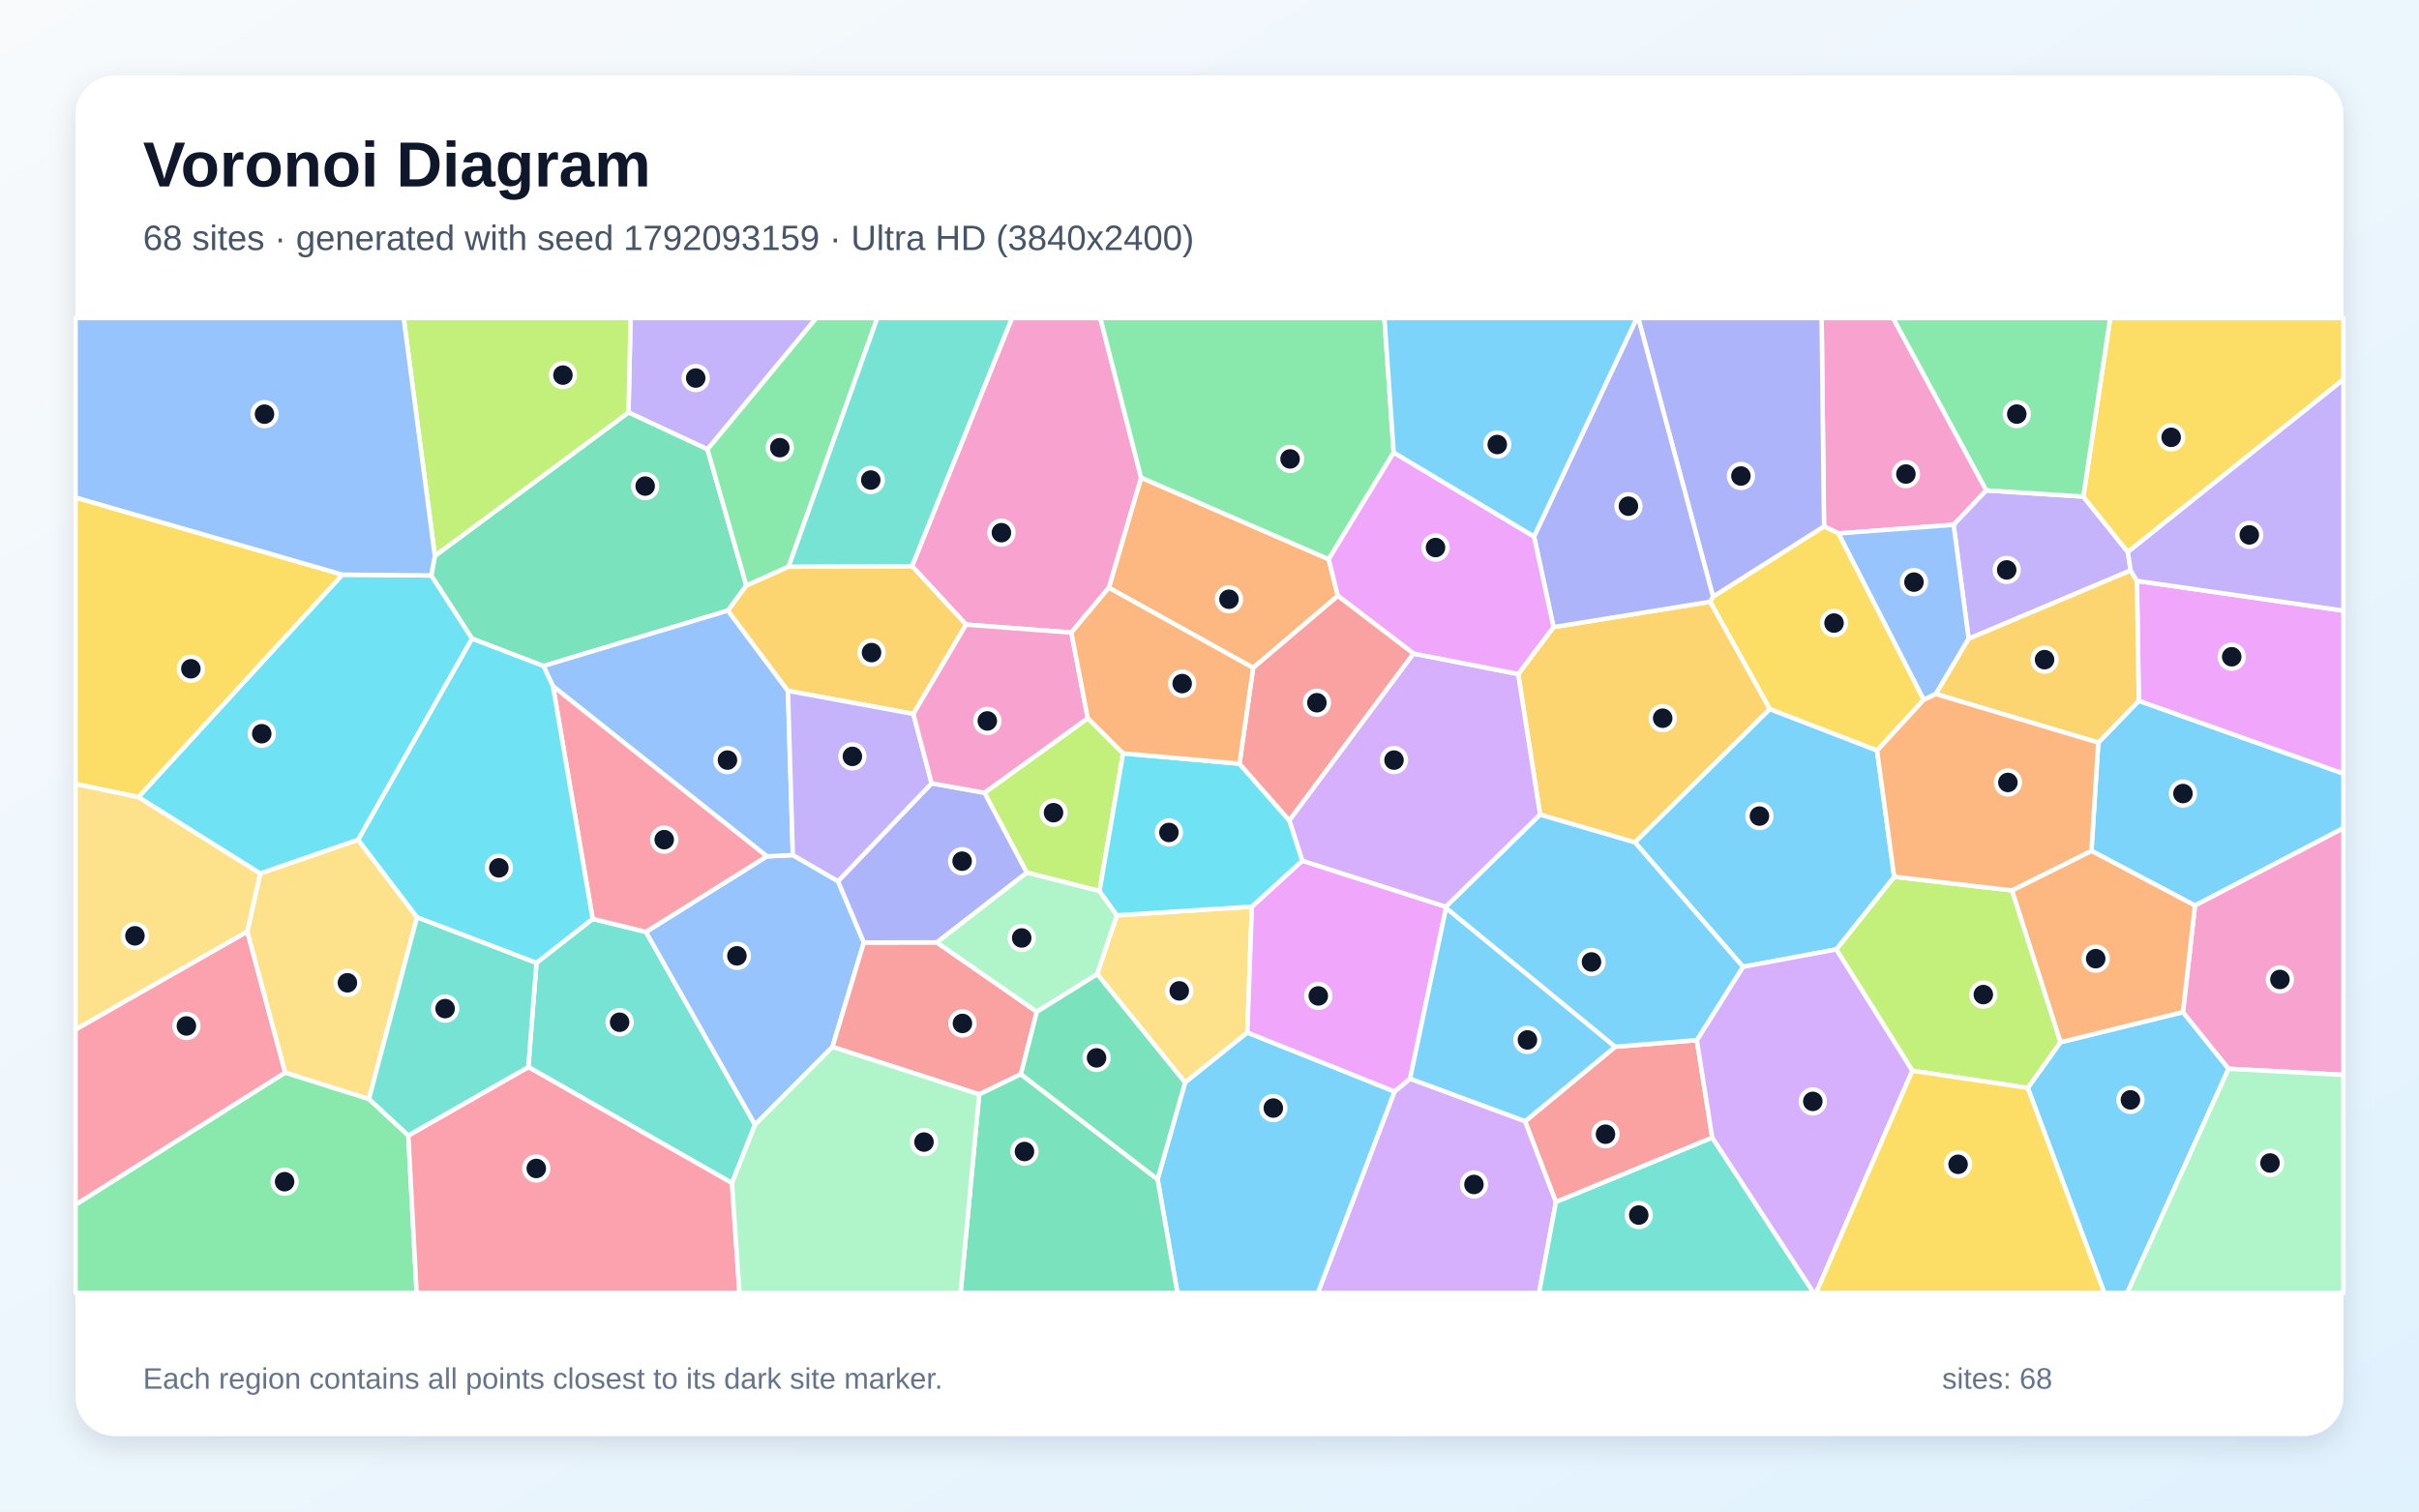
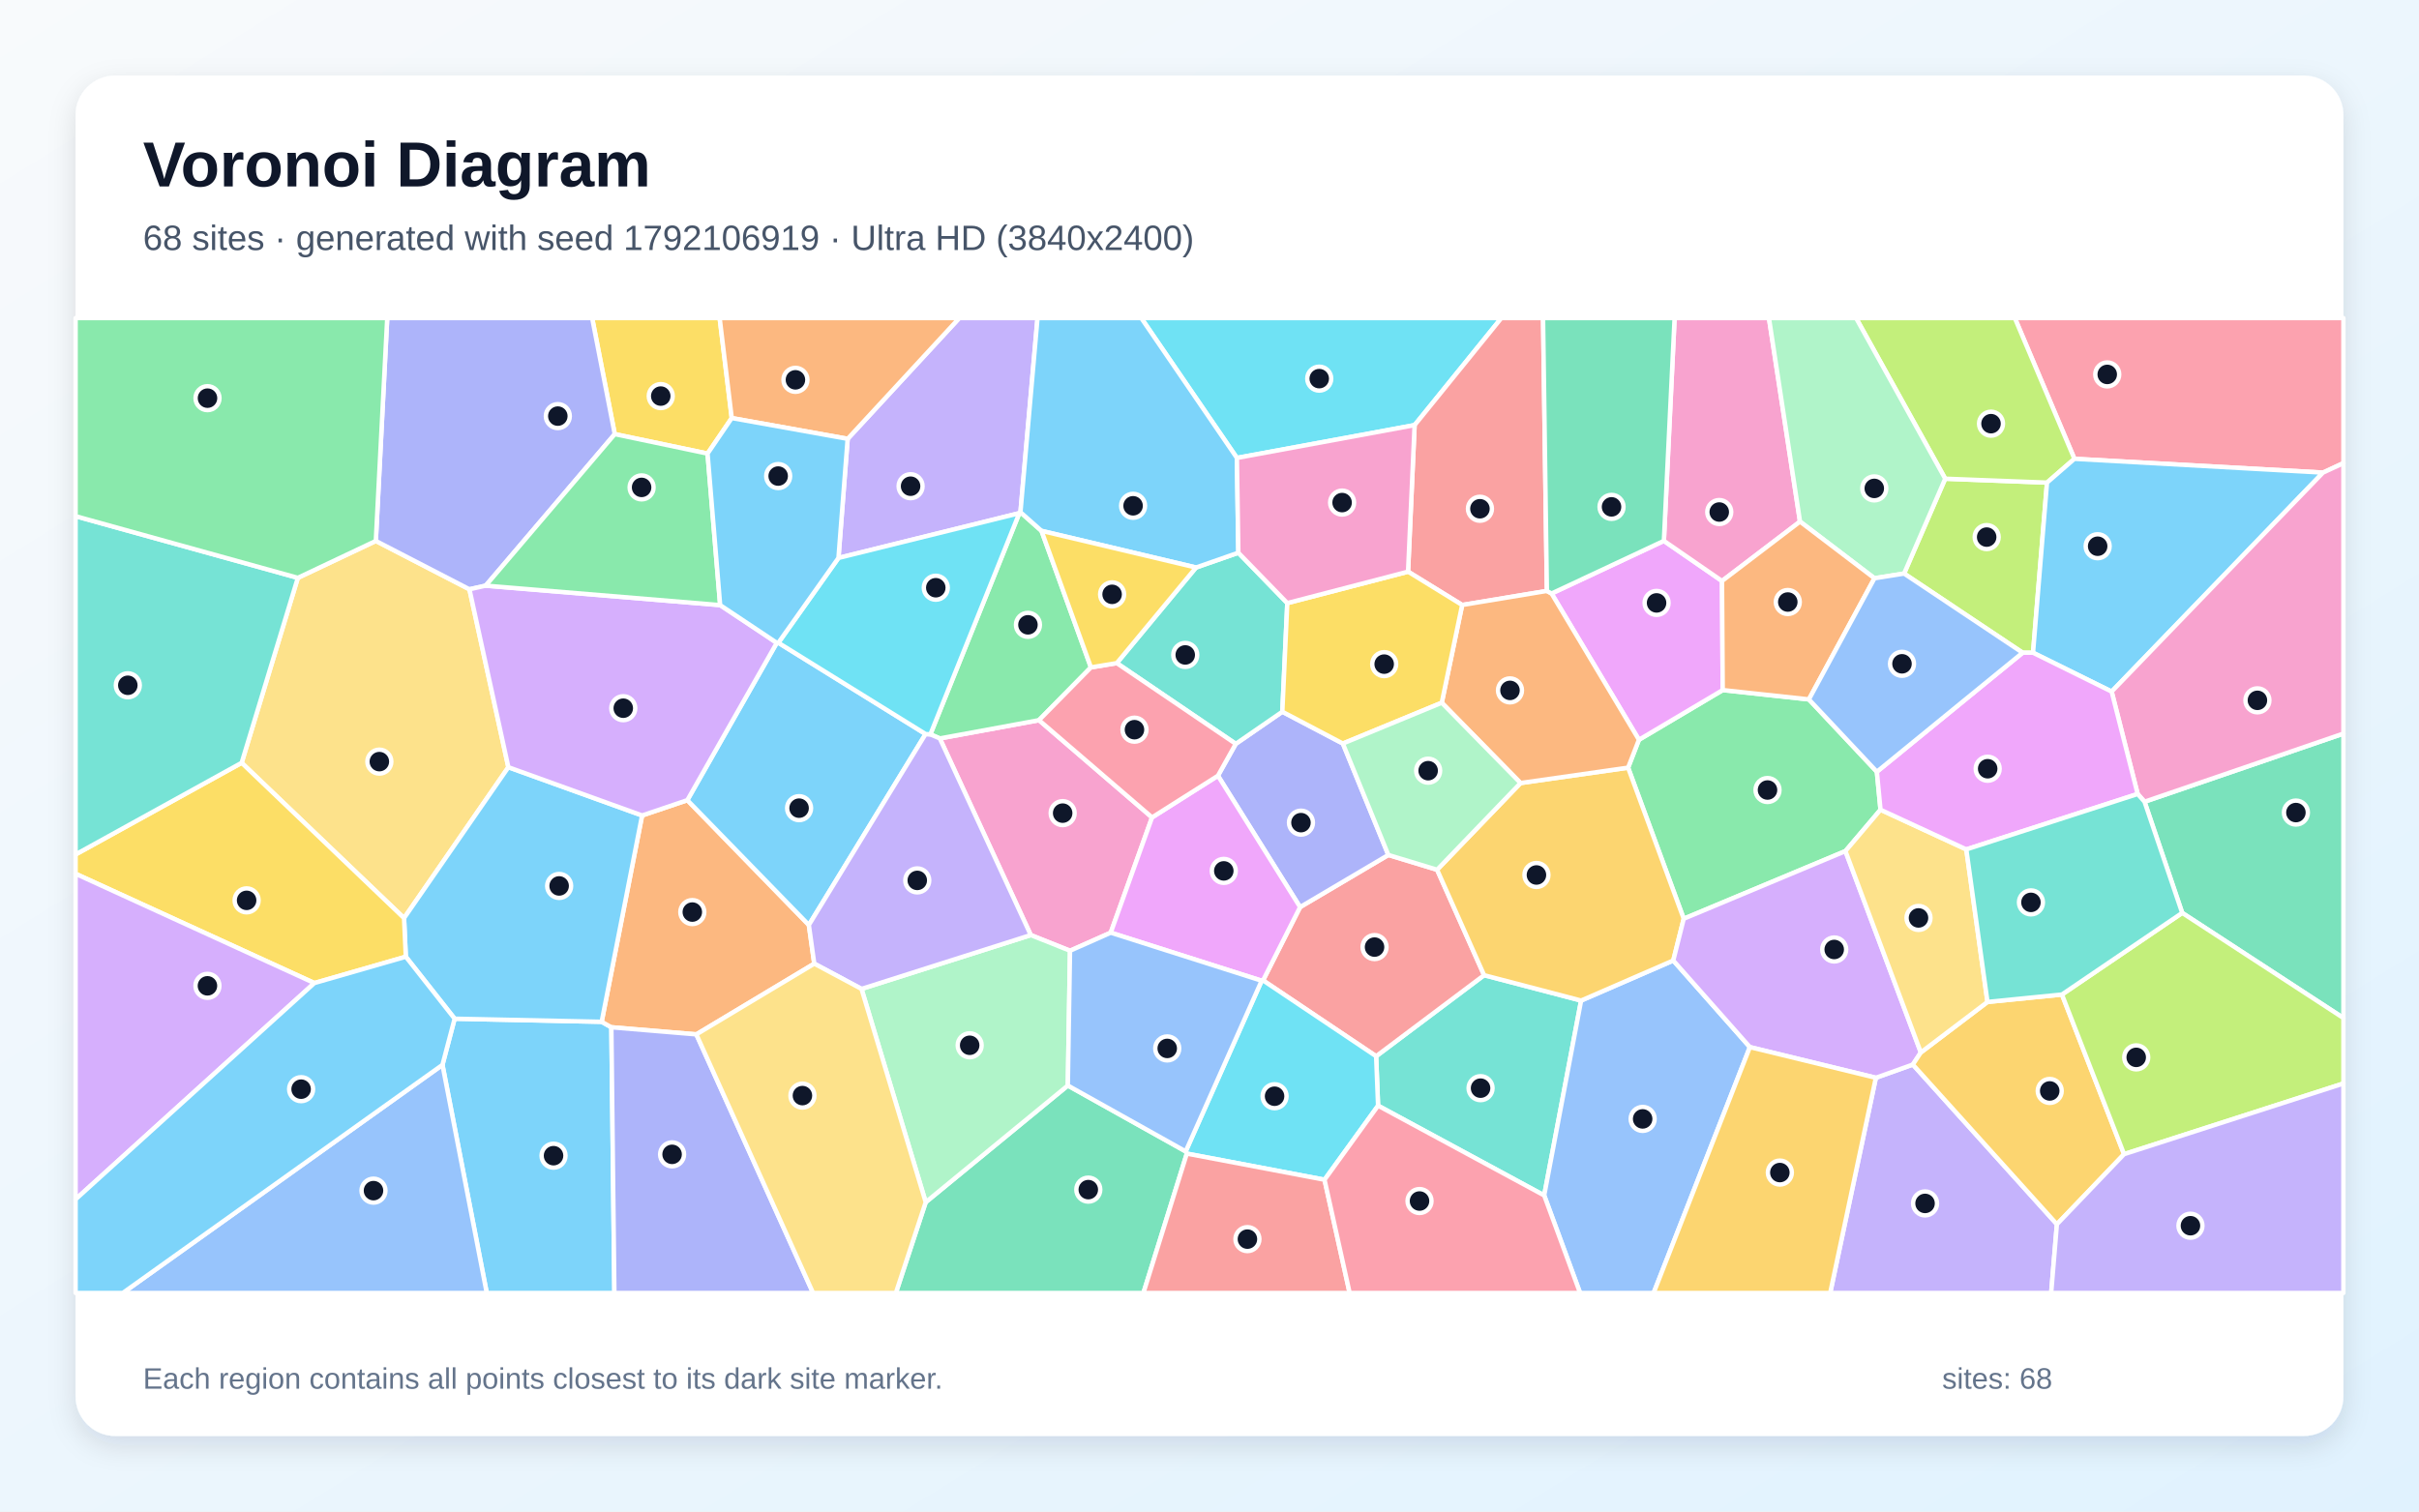
<svg xmlns="http://www.w3.org/2000/svg" width="3840" height="2400" viewBox="0 0 3840 2400" role="img" aria-labelledby="title description">
  <defs>
    <linearGradient id="background" x1="0" y1="0" x2="1" y2="1">
      <stop stop-color="#F8FAFC" />
      <stop offset="1" stop-color="#E0F2FE" />
    </linearGradient>
    <filter id="shadow" x="-5%" y="-5%" width="110%" height="110%">
      <feDropShadow dx="0" dy="15" stdDeviation="22" flood-color="#0F172A" flood-opacity=".12" />
    </filter>
  </defs>
  <rect width="3840" height="2400" fill="url(#background)" />
  <rect x="120" y="120" width="3600" height="2160" rx="63" fill="#FFFFFF" filter="url(#shadow)" />
  <g font-family="Arial, sans-serif">
    <text x="227" y="296" font-size="101" font-weight="700" fill="#0F172A">Voronoi Diagram</text>
-     <text x="227" y="397" font-size="56" fill="#475569">68 sites · generated with seed 1792093159 · Ultra HD (3840x2400)</text>
+     <text x="227" y="397" font-size="56" fill="#475569">68 sites · generated with seed 1792106919 · Ultra HD (3840x2400)</text>
  </g>
  <g stroke="#FFFFFF" stroke-width="7" stroke-linejoin="round">
-     <polygon points="3484.4,1437.8 3320.0,1351.0 3330.9,1179.1 3395.2,1112.7 3720.0,1228.3 3720.0,1315.0" fill="#38BDF8" fill-opacity="0.65" />
-     <polygon points="1123.1,713.5 997.7,654.9 1001.0,505.0 1295.8,505.0" fill="#A78BFA" fill-opacity="0.65" />
-     <polygon points="3153.2,778.6 3101.2,833.3 2918.6,847.0 2895.5,835.8 2891.7,505.0 3005.2,505.0" fill="#F472B6" fill-opacity="0.65" />
-     <polygon points="2109.2,887.9 2123.8,946.1 1989.3,1060.4 1760.2,933.2 1811.4,758.3" fill="#FB923C" fill-opacity="0.65" />
-     <polygon points="3053.9,1111.0 2979.7,1191.8 2809.4,1126.0 2714.7,955.5 2719.3,947.4 2895.5,835.8 2918.6,847.0" fill="#FACC15" fill-opacity="0.65" />
-     <polygon points="120.0,1912.7 452.7,1703.0 585.7,1745.0 648.2,1802.9 661.4,2053.0 120.0,2053.0" fill="#4ADE80" fill-opacity="0.65" />
-     <polygon points="1162.0,1878.5 838.7,1694.3 851.6,1528.8 940.8,1459.0 1025.4,1479.7 1198.6,1785.8" fill="#2DD4BF" fill-opacity="0.65" />
-     <polygon points="1217.3,1359.7 1258.6,1357.7 1330.3,1399.2 1371.3,1496.5 1321.5,1662.3 1198.6,1785.8 1025.4,1479.7" fill="#60A5FA" fill-opacity="0.65" />
-     <polygon points="3395.2,1112.7 3392.2,922.3 3720.0,969.6 3720.0,1228.3" fill="#E879F9" fill-opacity="0.65" />
-     <polygon points="1184.8,929.8 1155.6,969.5 862.6,1057.5 749.3,1014.1 684.5,913.7 690.3,882.7 997.7,654.9 1123.1,713.5" fill="#34D399" fill-opacity="0.65" />
-     <polygon points="1620.6,1705.6 1554.4,1737.7 1321.5,1662.3 1371.3,1496.5 1487.0,1496.3 1646.0,1606.5" fill="#F87171" fill-opacity="0.65" />
-     <polygon points="2719.3,947.4 2600.6,505.0 2891.7,505.0 2895.5,835.8" fill="#818CF8" fill-opacity="0.65" />
-     <polygon points="2595.4,1337.6 2444.8,1293.6 2410.0,1070.2 2466.1,995.7 2714.7,955.5 2809.4,1126.0" fill="#FBBF24" fill-opacity="0.65" />
-     <polygon points="1782.8,1196.2 1745.4,1414.9 1629.9,1385.5 1562.7,1258.8 1726.8,1140.4" fill="#A3E635" fill-opacity="0.65" />
-     <polygon points="2213.7,1733.1 2238.4,1712.7 2421.1,1780.3 2470.0,1908.3 2443.1,2053.0 2091.9,2053.0" fill="#C084FC" fill-opacity="0.65" />
-     <polygon points="648.2,1802.9 838.7,1694.3 1162.0,1878.5 1173.9,2053.0 661.4,2053.0" fill="#FB7185" fill-opacity="0.65" />
-     <polygon points="219.6,1265.7 543.5,912.4 684.5,913.7 749.3,1014.1 568.6,1333.5 413.0,1387.0" fill="#22D3EE" fill-opacity="0.65" />
-     <polygon points="1773.1,1453.4 1741.8,1546.8 1646.0,1606.5 1487.0,1496.3 1629.9,1385.5 1745.4,1414.9" fill="#86EFAC" fill-opacity="0.65" />
-     <polygon points="1987.3,1439.5 1980.1,1639.5 1881.2,1718.9 1741.8,1546.8 1773.1,1453.4" fill="#FCD34D" fill-opacity="0.65" />
-     <polygon points="3218.9,1727.4 3270.8,1654.9 3465.3,1607.0 3537.7,1697.0 3376.8,2053.0 3340.5,2053.0" fill="#38BDF8" fill-opacity="0.65" />
-     <polygon points="1837.6,1872.5 1881.2,1718.9 1980.1,1639.5 2213.7,1733.1 2091.9,2053.0 1869.1,2053.0" fill="#38BDF8" fill-opacity="0.65" />
-     <polygon points="3382.2,905.8 3125.1,1014.3 3101.2,833.3 3153.2,778.6 3307.1,788.5 3377.9,876.5" fill="#A78BFA" fill-opacity="0.65" />
-     <polygon points="3537.7,1697.0 3465.3,1607.0 3484.4,1437.8 3720.0,1315.0 3720.0,1706.7" fill="#F472B6" fill-opacity="0.65" />
-     <polygon points="3465.3,1607.0 3270.8,1654.9 3193.8,1413.8 3320.0,1351.0 3484.4,1437.8" fill="#FB923C" fill-opacity="0.65" />
-     <polygon points="3377.9,876.5 3307.1,788.5 3349.8,505.0 3720.0,505.0 3720.0,602.6" fill="#FACC15" fill-opacity="0.65" />
-     <polygon points="1251.9,899.8 1184.8,929.8 1123.1,713.5 1295.8,505.0 1392.6,505.0" fill="#4ADE80" fill-opacity="0.65" />
-     <polygon points="2470.0,1908.3 2718.1,1806.2 2879.3,2053.0 2443.1,2053.0" fill="#2DD4BF" fill-opacity="0.65" />
-     <polygon points="3073.0,1102.0 3053.9,1111.0 2918.6,847.0 3101.2,833.3 3125.1,1014.3" fill="#60A5FA" fill-opacity="0.65" />
-     <polygon points="2067.2,1366.6 2295.3,1439.8 2295.5,1441.5 2238.4,1712.7 2213.7,1733.1 1980.1,1639.5 1987.3,1439.5" fill="#E879F9" fill-opacity="0.65" />
-     <polygon points="1554.4,1737.7 1620.6,1705.6 1837.6,1872.5 1869.1,2053.0 1524.8,2053.0" fill="#34D399" fill-opacity="0.65" />
-     <polygon points="2693.6,1651.5 2718.1,1806.2 2470.0,1908.3 2421.1,1780.3 2564.0,1662.0" fill="#F87171" fill-opacity="0.65" />
-     <polygon points="2719.3,947.4 2714.7,955.5 2466.1,995.7 2435.2,851.9 2598.3,505.0 2600.6,505.0" fill="#818CF8" fill-opacity="0.65" />
-     <polygon points="3073.0,1102.0 3125.1,1014.3 3382.2,905.8 3392.2,922.3 3395.2,1112.7 3330.9,1179.1" fill="#FBBF24" fill-opacity="0.65" />
-     <polygon points="3035.7,1700.1 2914.9,1507.5 3006.9,1392.1 3193.8,1413.8 3270.8,1654.9 3218.9,1727.4" fill="#A3E635" fill-opacity="0.65" />
-     <polygon points="2295.3,1439.8 2067.2,1366.6 2046.6,1302.6 2243.7,1037.7 2410.0,1070.2 2444.8,1293.6" fill="#C084FC" fill-opacity="0.65" />
-     <polygon points="392.6,1479.0 452.7,1703.0 120.0,1912.7 120.0,1634.5" fill="#FB7185" fill-opacity="0.65" />
-     <polygon points="1967.6,1212.6 2046.6,1302.6 2067.2,1366.6 1987.3,1439.5 1773.1,1453.4 1745.4,1414.9 1782.8,1196.2" fill="#22D3EE" fill-opacity="0.65" />
-     <polygon points="3537.7,1697.0 3720.0,1706.7 3720.0,2053.0 3376.8,2053.0" fill="#86EFAC" fill-opacity="0.65" />
-     <polygon points="392.6,1479.0 413.0,1387.0 568.6,1333.5 662.0,1456.4 585.7,1745.0 452.7,1703.0" fill="#FCD34D" fill-opacity="0.65" />
-     <polygon points="2564.0,1662.0 2421.1,1780.3 2238.4,1712.7 2295.5,1441.5" fill="#38BDF8" fill-opacity="0.65" />
-     <polygon points="3006.9,1392.1 2914.9,1507.5 2766.9,1535.1 2595.4,1337.6 2809.4,1126.0 2979.7,1191.8" fill="#38BDF8" fill-opacity="0.65" />
-     <polygon points="3392.2,922.3 3382.2,905.8 3377.9,876.5 3720.0,602.6 3720.0,969.6" fill="#A78BFA" fill-opacity="0.65" />
-     <polygon points="1700.7,1004.4 1533.6,991.8 1447.8,898.9 1606.4,505.0 1746.7,505.0 1811.4,758.3 1760.2,933.2" fill="#F472B6" fill-opacity="0.65" />
-     <polygon points="3193.8,1413.8 3006.9,1392.1 2979.7,1191.8 3053.9,1111.0 3073.0,1102.0 3330.9,1179.1 3320.0,1351.0" fill="#FB923C" fill-opacity="0.65" />
-     <polygon points="543.5,912.4 219.6,1265.7 120.0,1244.9 120.0,789.9" fill="#FACC15" fill-opacity="0.65" />
-     <polygon points="2212.4,718.5 2109.2,887.9 1811.4,758.3 1746.7,505.0 2197.6,505.0" fill="#4ADE80" fill-opacity="0.65" />
-     <polygon points="662.0,1456.4 851.6,1528.8 838.7,1694.3 648.2,1802.9 585.7,1745.0" fill="#2DD4BF" fill-opacity="0.65" />
-     <polygon points="1250.8,1096.9 1258.6,1357.7 1217.3,1359.7 877.8,1089.6 862.6,1057.5 1155.6,969.5" fill="#60A5FA" fill-opacity="0.65" />
-     <polygon points="2435.2,851.9 2466.1,995.7 2410.0,1070.2 2243.7,1037.7 2123.8,946.1 2109.2,887.9 2212.4,718.5" fill="#E879F9" fill-opacity="0.65" />
-     <polygon points="1620.6,1705.6 1646.0,1606.5 1741.8,1546.8 1881.2,1718.9 1837.6,1872.5" fill="#34D399" fill-opacity="0.65" />
-     <polygon points="2243.7,1037.7 2046.6,1302.6 1967.6,1212.6 1989.3,1060.4 2123.8,946.1" fill="#F87171" fill-opacity="0.65" />
-     <polygon points="1478.9,1243.7 1562.7,1258.8 1629.9,1385.5 1487.0,1496.3 1371.3,1496.5 1330.3,1399.2" fill="#818CF8" fill-opacity="0.65" />
-     <polygon points="1447.8,898.9 1533.6,991.8 1449.9,1133.6 1250.8,1096.9 1155.6,969.5 1184.8,929.8 1251.9,899.8" fill="#FBBF24" fill-opacity="0.65" />
-     <polygon points="690.3,882.7 640.8,505.0 1001.0,505.0 997.7,654.9" fill="#A3E635" fill-opacity="0.65" />
-     <polygon points="2718.1,1806.2 2693.6,1651.5 2766.9,1535.1 2914.9,1507.5 3035.7,1700.1 2882.9,2053.0 2879.3,2053.0" fill="#C084FC" fill-opacity="0.65" />
-     <polygon points="877.8,1089.6 1217.3,1359.7 1025.4,1479.7 940.8,1459.0" fill="#FB7185" fill-opacity="0.65" />
-     <polygon points="662.0,1456.4 568.6,1333.5 749.3,1014.1 862.6,1057.5 877.8,1089.6 940.8,1459.0 851.6,1528.8" fill="#22D3EE" fill-opacity="0.65" />
-     <polygon points="1162.0,1878.5 1198.6,1785.8 1321.5,1662.3 1554.4,1737.7 1524.8,2053.0 1173.9,2053.0" fill="#86EFAC" fill-opacity="0.65" />
-     <polygon points="219.6,1265.7 413.0,1387.0 392.6,1479.0 120.0,1634.5 120.0,1244.9" fill="#FCD34D" fill-opacity="0.65" />
-     <polygon points="2435.2,851.9 2212.4,718.5 2197.6,505.0 2598.3,505.0" fill="#38BDF8" fill-opacity="0.65" />
-     <polygon points="2766.9,1535.1 2693.6,1651.5 2564.0,1662.0 2295.5,1441.5 2295.3,1439.8 2444.8,1293.6 2595.4,1337.6" fill="#38BDF8" fill-opacity="0.65" />
-     <polygon points="1449.9,1133.6 1478.9,1243.7 1330.3,1399.2 1258.6,1357.7 1250.8,1096.9" fill="#A78BFA" fill-opacity="0.65" />
-     <polygon points="1726.8,1140.4 1562.7,1258.8 1478.9,1243.7 1449.9,1133.6 1533.6,991.8 1700.7,1004.4" fill="#F472B6" fill-opacity="0.65" />
-     <polygon points="1967.6,1212.6 1782.8,1196.2 1726.8,1140.4 1700.7,1004.4 1760.2,933.2 1989.3,1060.4" fill="#FB923C" fill-opacity="0.65" />
-     <polygon points="3035.7,1700.1 3218.9,1727.4 3340.5,2053.0 2882.9,2053.0" fill="#FACC15" fill-opacity="0.65" />
-     <polygon points="3307.1,788.5 3153.2,778.6 3005.2,505.0 3349.8,505.0" fill="#4ADE80" fill-opacity="0.65" />
-     <polygon points="1447.8,898.9 1251.9,899.8 1392.6,505.0 1606.4,505.0" fill="#2DD4BF" fill-opacity="0.65" />
-     <polygon points="690.3,882.7 684.5,913.7 543.5,912.4 120.0,789.9 120.0,505.0 640.8,505.0" fill="#60A5FA" fill-opacity="0.65" />
+     <polygon points="702.4,1690.8 721.7,1617.5 955.1,1622.4 970.5,1631.1 975.3,2053.0 772.7,2053.0" fill="#38BDF8" fill-opacity="0.65" />
+     <polygon points="2977.8,1711.3 3036.5,1690.3 3265.2,1943.9 3256.1,2053.0 2905.3,2053.0" fill="#A78BFA" fill-opacity="0.65" />
+     <polygon points="1491.9,1172.5 1649.3,1143.5 1828.8,1297.9 1763.2,1480.9 1698.6,1509.6 1636.3,1484.7" fill="#F472B6" fill-opacity="0.65" />
+     <polygon points="1019.3,1294.8 1091.1,1270.5 1284.0,1468.7 1292.6,1530.1 1105.4,1642.4 970.5,1631.1 955.1,1622.4" fill="#FB923C" fill-opacity="0.65" />
+     <polygon points="1161.6,663.8 1123.2,720.2 975.9,689.3 940.0,505.0 1142.4,505.0" fill="#FACC15" fill-opacity="0.65" />
+     <polygon points="2871.5,1110.5 2979.4,1225.4 2985.2,1285.7 2929.5,1351.4 2672.8,1458.8 2584.5,1218.9 2601.7,1174.6 2734.7,1095.7" fill="#4ADE80" fill-opacity="0.65" />
+     <polygon points="2187.6,1755.6 2184.5,1677.1 2355.9,1548.4 2509.9,1588.7 2451.3,1898.1" fill="#2DD4BF" fill-opacity="0.65" />
+     <polygon points="2451.3,1898.1 2509.9,1588.7 2656.2,1525.1 2777.8,1662.6 2625.0,2053.0 2508.3,2053.0" fill="#60A5FA" fill-opacity="0.65" />
+     <polygon points="2463.0,942.4 2641.3,858.8 2733.6,922.5 2734.7,1095.7 2601.7,1174.6" fill="#E879F9" fill-opacity="0.65" />
+     <polygon points="1469.5,1908.9 1695.1,1723.6 1882.2,1828.2 1884.0,1831.7 1815.1,2053.0 1422.1,2053.0" fill="#34D399" fill-opacity="0.65" />
+     <polygon points="2005.0,1556.7 2063.8,1440.3 2203.9,1357.5 2281.3,1381.0 2355.9,1548.4 2184.5,1677.1" fill="#F87171" fill-opacity="0.65" />
+     <polygon points="2131.7,1180.6 2203.9,1357.5 2063.8,1440.3 1933.4,1231.7 1961.7,1181.1 2035.6,1130.1" fill="#818CF8" fill-opacity="0.65" />
+     <polygon points="2656.2,1525.1 2509.9,1588.7 2355.9,1548.4 2281.3,1381.0 2413.8,1243.3 2584.5,1218.9 2672.8,1458.8" fill="#FBBF24" fill-opacity="0.65" />
+     <polygon points="3227.3,1036.4 3210.8,1036.4 3022.6,910.7 3087.9,760.1 3249.5,766.3" fill="#A3E635" fill-opacity="0.65" />
+     <polygon points="2777.8,1662.6 2656.2,1525.1 2672.8,1458.8 2929.5,1351.4 3049.2,1671.1 3036.5,1690.3 2977.8,1711.3" fill="#C084FC" fill-opacity="0.65" />
+     <polygon points="3687.6,750.4 3293.0,728.5 3198.4,505.0 3720.0,505.0 3720.0,735.4" fill="#FB7185" fill-opacity="0.65" />
+     <polygon points="2245.6,675.0 1963.5,727.1 1811.7,505.0 2383.3,505.0" fill="#22D3EE" fill-opacity="0.65" />
+     <polygon points="1367.6,1570.2 1636.3,1484.7 1698.6,1509.6 1695.1,1723.6 1469.5,1908.9" fill="#86EFAC" fill-opacity="0.65" />
+     <polygon points="472.8,917.5 596.6,858.9 745.2,935.7 807.0,1218.2 641.4,1457.8 383.6,1211.2" fill="#FCD34D" fill-opacity="0.65" />
+     <polygon points="1233.1,1020.7 1235.6,1020.6 1469.3,1165.5 1284.0,1468.7 1091.1,1270.5" fill="#38BDF8" fill-opacity="0.65" />
+     <polygon points="644.2,1519.1 641.4,1457.8 807.0,1218.2 1019.3,1294.8 955.1,1622.4 721.7,1617.5" fill="#38BDF8" fill-opacity="0.65" />
+     <polygon points="1619.9,813.3 1618.1,814.8 1331.0,885.9 1345.6,696.8 1522.8,505.0 1647.0,505.0" fill="#A78BFA" fill-opacity="0.65" />
+     <polygon points="2857.4,828.2 2733.6,922.5 2641.3,858.8 2658.3,505.0 2808.1,505.0" fill="#F472B6" fill-opacity="0.65" />
+     <polygon points="1345.6,696.8 1161.6,663.8 1142.4,505.0 1522.8,505.0" fill="#FB923C" fill-opacity="0.65" />
+     <polygon points="499.0,1560.9 120.0,1387.4 120.0,1356.7 383.6,1211.2 641.4,1457.8 644.2,1519.1" fill="#FACC15" fill-opacity="0.65" />
+     <polygon points="1618.1,814.8 1619.9,813.3 1653.3,842.9 1731.8,1059.7 1649.3,1143.5 1491.9,1172.5 1476.9,1166.0" fill="#4ADE80" fill-opacity="0.65" />
+     <polygon points="1772.8,1052.9 1898.6,901.1 1965.8,877.6 2043.5,957.6 2035.6,1130.1 1961.7,1181.1" fill="#2DD4BF" fill-opacity="0.65" />
+     <polygon points="702.4,1690.8 772.7,2053.0 194.9,2053.0" fill="#60A5FA" fill-opacity="0.65" />
+     <polygon points="1933.4,1231.7 2063.8,1440.3 2005.0,1556.7 2002.8,1557.2 1763.2,1480.9 1828.8,1297.9" fill="#E879F9" fill-opacity="0.65" />
+     <polygon points="3464.1,1449.5 3404.3,1273.0 3720.0,1164.8 3720.0,1616.4" fill="#34D399" fill-opacity="0.65" />
+     <polygon points="2455.6,938.3 2321.1,960.6 2235.2,907.7 2245.6,675.0 2383.3,505.0 2449.5,505.0" fill="#F87171" fill-opacity="0.65" />
+     <polygon points="975.9,689.3 771.0,929.9 745.2,935.7 596.6,858.9 614.7,505.0 940.0,505.0" fill="#818CF8" fill-opacity="0.65" />
+     <polygon points="3265.2,1943.9 3036.5,1690.3 3049.2,1671.1 3155.0,1590.9 3273.2,1579.1 3371.8,1832.6" fill="#FBBF24" fill-opacity="0.65" />
+     <polygon points="3293.0,728.5 3249.5,766.3 3087.9,760.1 2946.4,505.0 3198.4,505.0" fill="#A3E635" fill-opacity="0.65" />
+     <polygon points="807.0,1218.2 745.2,935.7 771.0,929.9 1143.2,960.8 1233.1,1020.7 1091.1,1270.5 1019.3,1294.8" fill="#C084FC" fill-opacity="0.65" />
+     <polygon points="1731.8,1059.7 1772.8,1052.9 1961.7,1181.1 1933.4,1231.7 1828.8,1297.9 1649.3,1143.5" fill="#FB7185" fill-opacity="0.65" />
+     <polygon points="2102.6,1873.2 1884.0,1831.7 1882.2,1828.2 2002.8,1557.2 2005.0,1556.7 2184.5,1677.1 2187.6,1755.6" fill="#22D3EE" fill-opacity="0.65" />
+     <polygon points="3087.9,760.1 3022.6,910.7 2975.6,918.2 2857.4,828.2 2808.1,505.0 2946.4,505.0" fill="#86EFAC" fill-opacity="0.65" />
+     <polygon points="3121.4,1348.7 3155.0,1590.9 3049.2,1671.1 2929.5,1351.4 2985.2,1285.7" fill="#FCD34D" fill-opacity="0.65" />
+     <polygon points="1963.5,727.1 1965.8,877.6 1898.6,901.1 1653.3,842.9 1619.9,813.3 1647.0,505.0 1811.7,505.0" fill="#38BDF8" fill-opacity="0.65" />
+     <polygon points="3352.1,1098.1 3227.3,1036.4 3249.5,766.3 3293.0,728.5 3687.6,750.4" fill="#38BDF8" fill-opacity="0.65" />
+     <polygon points="1367.6,1570.2 1292.6,1530.1 1284.0,1468.7 1469.3,1165.5 1476.9,1166.0 1491.9,1172.5 1636.3,1484.7" fill="#A78BFA" fill-opacity="0.65" />
+     <polygon points="3404.3,1273.0 3393.4,1260.7 3352.1,1098.1 3687.6,750.4 3720.0,735.4 3720.0,1164.8" fill="#F472B6" fill-opacity="0.65" />
+     <polygon points="2413.8,1243.3 2288.7,1115.8 2321.1,960.6 2455.6,938.3 2463.0,942.4 2601.7,1174.6 2584.5,1218.9" fill="#FB923C" fill-opacity="0.65" />
+     <polygon points="2288.7,1115.8 2131.7,1180.6 2035.6,1130.1 2043.5,957.6 2235.2,907.7 2321.1,960.6" fill="#FACC15" fill-opacity="0.65" />
+     <polygon points="1143.2,960.8 771.0,929.9 975.9,689.3 1123.2,720.2" fill="#4ADE80" fill-opacity="0.65" />
+     <polygon points="472.8,917.5 383.6,1211.2 120.0,1356.7 120.0,819.6" fill="#2DD4BF" fill-opacity="0.65" />
+     <polygon points="1882.2,1828.2 1695.1,1723.6 1698.6,1509.6 1763.2,1480.9 2002.8,1557.2" fill="#60A5FA" fill-opacity="0.65" />
+     <polygon points="3352.1,1098.1 3393.4,1260.7 3121.4,1348.7 2985.2,1285.7 2979.4,1225.4 3210.8,1036.4 3227.3,1036.4" fill="#E879F9" fill-opacity="0.65" />
+     <polygon points="2641.3,858.8 2463.0,942.4 2455.6,938.3 2449.5,505.0 2658.3,505.0" fill="#34D399" fill-opacity="0.65" />
+     <polygon points="1884.0,1831.7 2102.6,1873.2 2142.5,2053.0 1815.1,2053.0" fill="#F87171" fill-opacity="0.65" />
+     <polygon points="970.5,1631.1 1105.4,1642.4 1290.7,2053.0 975.3,2053.0" fill="#818CF8" fill-opacity="0.65" />
+     <polygon points="2777.8,1662.6 2977.8,1711.3 2905.3,2053.0 2625.0,2053.0" fill="#FBBF24" fill-opacity="0.65" />
+     <polygon points="3371.8,1832.6 3273.2,1579.1 3464.1,1449.5 3720.0,1616.4 3720.0,1720.4" fill="#A3E635" fill-opacity="0.65" />
+     <polygon points="120.0,1904.3 120.0,1387.4 499.0,1560.9" fill="#C084FC" fill-opacity="0.65" />
+     <polygon points="2102.6,1873.2 2187.6,1755.6 2451.3,1898.1 2508.3,2053.0 2142.5,2053.0" fill="#FB7185" fill-opacity="0.65" />
+     <polygon points="1331.0,885.9 1618.1,814.8 1476.9,1166.0 1469.3,1165.5 1235.6,1020.6" fill="#22D3EE" fill-opacity="0.65" />
+     <polygon points="2288.7,1115.8 2413.8,1243.3 2281.3,1381.0 2203.9,1357.5 2131.7,1180.6" fill="#86EFAC" fill-opacity="0.65" />
+     <polygon points="1105.4,1642.4 1292.6,1530.1 1367.6,1570.2 1469.5,1908.9 1422.1,2053.0 1290.7,2053.0" fill="#FCD34D" fill-opacity="0.65" />
+     <polygon points="120.0,1904.3 499.0,1560.9 644.2,1519.1 721.7,1617.5 702.4,1690.8 194.9,2053.0 120.0,2053.0" fill="#38BDF8" fill-opacity="0.65" />
+     <polygon points="1345.6,696.8 1331.0,885.9 1235.6,1020.6 1233.1,1020.7 1143.2,960.8 1123.2,720.2 1161.6,663.8" fill="#38BDF8" fill-opacity="0.65" />
+     <polygon points="3265.2,1943.9 3371.8,1832.6 3720.0,1720.4 3720.0,2053.0 3256.1,2053.0" fill="#A78BFA" fill-opacity="0.65" />
+     <polygon points="2043.5,957.6 1965.8,877.6 1963.5,727.1 2245.6,675.0 2235.2,907.7" fill="#F472B6" fill-opacity="0.65" />
+     <polygon points="2857.4,828.2 2975.6,918.2 2871.5,1110.5 2734.7,1095.7 2733.6,922.5" fill="#FB923C" fill-opacity="0.65" />
+     <polygon points="1898.6,901.1 1772.8,1052.9 1731.8,1059.7 1653.3,842.9" fill="#FACC15" fill-opacity="0.65" />
+     <polygon points="596.6,858.9 472.8,917.5 120.0,819.6 120.0,505.0 614.7,505.0" fill="#4ADE80" fill-opacity="0.65" />
+     <polygon points="3393.4,1260.7 3404.3,1273.0 3464.1,1449.5 3273.2,1579.1 3155.0,1590.9 3121.4,1348.7" fill="#2DD4BF" fill-opacity="0.65" />
+     <polygon points="2979.4,1225.4 2871.5,1110.5 2975.6,918.2 3022.6,910.7 3210.8,1036.4" fill="#60A5FA" fill-opacity="0.65" />
  </g>
  <g>
-     <circle cx="3465.3" cy="1260.0" r="19" fill="#0F172A" stroke="#FFFFFF" stroke-width="7" />
-     <circle cx="1104.4" cy="600.3" r="19" fill="#0F172A" stroke="#FFFFFF" stroke-width="7" />
-     <circle cx="3025.5" cy="752.7" r="19" fill="#0F172A" stroke="#FFFFFF" stroke-width="7" />
-     <circle cx="1950.9" cy="951.5" r="19" fill="#0F172A" stroke="#FFFFFF" stroke-width="7" />
-     <circle cx="2911.4" cy="989.3" r="19" fill="#0F172A" stroke="#FFFFFF" stroke-width="7" />
-     <circle cx="451.8" cy="1876.3" r="19" fill="#0F172A" stroke="#FFFFFF" stroke-width="7" />
-     <circle cx="983.6" cy="1623.1" r="19" fill="#0F172A" stroke="#FFFFFF" stroke-width="7" />
-     <circle cx="1169.8" cy="1517.7" r="19" fill="#0F172A" stroke="#FFFFFF" stroke-width="7" />
-     <circle cx="3542.7" cy="1042.8" r="19" fill="#0F172A" stroke="#FFFFFF" stroke-width="7" />
-     <circle cx="1024.2" cy="771.8" r="19" fill="#0F172A" stroke="#FFFFFF" stroke-width="7" />
-     <circle cx="1527.8" cy="1625.0" r="19" fill="#0F172A" stroke="#FFFFFF" stroke-width="7" />
-     <circle cx="2763.6" cy="755.8" r="19" fill="#0F172A" stroke="#FFFFFF" stroke-width="7" />
-     <circle cx="2639.4" cy="1140.4" r="19" fill="#0F172A" stroke="#FFFFFF" stroke-width="7" />
-     <circle cx="1672.4" cy="1290.4" r="19" fill="#0F172A" stroke="#FFFFFF" stroke-width="7" />
-     <circle cx="2339.8" cy="1880.7" r="19" fill="#0F172A" stroke="#FFFFFF" stroke-width="7" />
-     <circle cx="851.3" cy="1855.3" r="19" fill="#0F172A" stroke="#FFFFFF" stroke-width="7" />
-     <circle cx="415.5" cy="1165.0" r="19" fill="#0F172A" stroke="#FFFFFF" stroke-width="7" />
-     <circle cx="1621.9" cy="1489.3" r="19" fill="#0F172A" stroke="#FFFFFF" stroke-width="7" />
-     <circle cx="1872.0" cy="1573.3" r="19" fill="#0F172A" stroke="#FFFFFF" stroke-width="7" />
-     <circle cx="3381.9" cy="1746.4" r="19" fill="#0F172A" stroke="#FFFFFF" stroke-width="7" />
-     <circle cx="2021.3" cy="1759.4" r="19" fill="#0F172A" stroke="#FFFFFF" stroke-width="7" />
-     <circle cx="3185.5" cy="904.9" r="19" fill="#0F172A" stroke="#FFFFFF" stroke-width="7" />
-     <circle cx="3619.2" cy="1555.2" r="19" fill="#0F172A" stroke="#FFFFFF" stroke-width="7" />
-     <circle cx="3326.8" cy="1522.2" r="19" fill="#0F172A" stroke="#FFFFFF" stroke-width="7" />
-     <circle cx="3446.6" cy="694.4" r="19" fill="#0F172A" stroke="#FFFFFF" stroke-width="7" />
-     <circle cx="1237.9" cy="710.8" r="19" fill="#0F172A" stroke="#FFFFFF" stroke-width="7" />
-     <circle cx="2601.4" cy="1929.3" r="19" fill="#0F172A" stroke="#FFFFFF" stroke-width="7" />
-     <circle cx="3038.3" cy="924.3" r="19" fill="#0F172A" stroke="#FFFFFF" stroke-width="7" />
-     <circle cx="2092.7" cy="1581.3" r="19" fill="#0F172A" stroke="#FFFFFF" stroke-width="7" />
-     <circle cx="1626.3" cy="1828.4" r="19" fill="#0F172A" stroke="#FFFFFF" stroke-width="7" />
-     <circle cx="2548.6" cy="1800.9" r="19" fill="#0F172A" stroke="#FFFFFF" stroke-width="7" />
-     <circle cx="2585.0" cy="803.7" r="19" fill="#0F172A" stroke="#FFFFFF" stroke-width="7" />
-     <circle cx="3245.6" cy="1047.4" r="19" fill="#0F172A" stroke="#FFFFFF" stroke-width="7" />
-     <circle cx="3148.4" cy="1579.2" r="19" fill="#0F172A" stroke="#FFFFFF" stroke-width="7" />
-     <circle cx="2212.9" cy="1206.9" r="19" fill="#0F172A" stroke="#FFFFFF" stroke-width="7" />
-     <circle cx="295.9" cy="1629.0" r="19" fill="#0F172A" stroke="#FFFFFF" stroke-width="7" />
-     <circle cx="1855.6" cy="1321.8" r="19" fill="#0F172A" stroke="#FFFFFF" stroke-width="7" />
-     <circle cx="3603.5" cy="1846.6" r="19" fill="#0F172A" stroke="#FFFFFF" stroke-width="7" />
-     <circle cx="551.5" cy="1560.5" r="19" fill="#0F172A" stroke="#FFFFFF" stroke-width="7" />
-     <circle cx="2424.7" cy="1651.2" r="19" fill="#0F172A" stroke="#FFFFFF" stroke-width="7" />
-     <circle cx="2793.0" cy="1295.8" r="19" fill="#0F172A" stroke="#FFFFFF" stroke-width="7" />
-     <circle cx="3570.6" cy="849.3" r="19" fill="#0F172A" stroke="#FFFFFF" stroke-width="7" />
-     <circle cx="1589.7" cy="845.8" r="19" fill="#0F172A" stroke="#FFFFFF" stroke-width="7" />
-     <circle cx="3187.4" cy="1242.4" r="19" fill="#0F172A" stroke="#FFFFFF" stroke-width="7" />
-     <circle cx="303.0" cy="1061.9" r="19" fill="#0F172A" stroke="#FFFFFF" stroke-width="7" />
-     <circle cx="2047.9" cy="728.7" r="19" fill="#0F172A" stroke="#FFFFFF" stroke-width="7" />
-     <circle cx="706.6" cy="1601.5" r="19" fill="#0F172A" stroke="#FFFFFF" stroke-width="7" />
-     <circle cx="1154.8" cy="1206.9" r="19" fill="#0F172A" stroke="#FFFFFF" stroke-width="7" />
-     <circle cx="2278.8" cy="869.4" r="19" fill="#0F172A" stroke="#FFFFFF" stroke-width="7" />
-     <circle cx="1740.7" cy="1679.7" r="19" fill="#0F172A" stroke="#FFFFFF" stroke-width="7" />
-     <circle cx="2090.5" cy="1115.8" r="19" fill="#0F172A" stroke="#FFFFFF" stroke-width="7" />
-     <circle cx="1527.3" cy="1367.4" r="19" fill="#0F172A" stroke="#FFFFFF" stroke-width="7" />
-     <circle cx="1383.5" cy="1036.2" r="19" fill="#0F172A" stroke="#FFFFFF" stroke-width="7" />
-     <circle cx="893.6" cy="595.6" r="19" fill="#0F172A" stroke="#FFFFFF" stroke-width="7" />
-     <circle cx="2877.7" cy="1748.8" r="19" fill="#0F172A" stroke="#FFFFFF" stroke-width="7" />
-     <circle cx="1054.4" cy="1333.2" r="19" fill="#0F172A" stroke="#FFFFFF" stroke-width="7" />
-     <circle cx="791.9" cy="1378.0" r="19" fill="#0F172A" stroke="#FFFFFF" stroke-width="7" />
-     <circle cx="1466.8" cy="1813.4" r="19" fill="#0F172A" stroke="#FFFFFF" stroke-width="7" />
-     <circle cx="214.2" cy="1485.9" r="19" fill="#0F172A" stroke="#FFFFFF" stroke-width="7" />
-     <circle cx="2376.8" cy="705.8" r="19" fill="#0F172A" stroke="#FFFFFF" stroke-width="7" />
-     <circle cx="2526.4" cy="1527.4" r="19" fill="#0F172A" stroke="#FFFFFF" stroke-width="7" />
-     <circle cx="1353.1" cy="1201.0" r="19" fill="#0F172A" stroke="#FFFFFF" stroke-width="7" />
-     <circle cx="1567.3" cy="1144.7" r="19" fill="#0F172A" stroke="#FFFFFF" stroke-width="7" />
-     <circle cx="1876.6" cy="1085.4" r="19" fill="#0F172A" stroke="#FFFFFF" stroke-width="7" />
-     <circle cx="3108.3" cy="1848.7" r="19" fill="#0F172A" stroke="#FFFFFF" stroke-width="7" />
-     <circle cx="3201.5" cy="657.5" r="19" fill="#0F172A" stroke="#FFFFFF" stroke-width="7" />
-     <circle cx="1382.3" cy="762.2" r="19" fill="#0F172A" stroke="#FFFFFF" stroke-width="7" />
-     <circle cx="419.9" cy="657.6" r="19" fill="#0F172A" stroke="#FFFFFF" stroke-width="7" />
+     <circle cx="878.7" cy="1835.0" r="19" fill="#0F172A" stroke="#FFFFFF" stroke-width="7" />
+     <circle cx="3055.9" cy="1910.8" r="19" fill="#0F172A" stroke="#FFFFFF" stroke-width="7" />
+     <circle cx="1686.9" cy="1291.1" r="19" fill="#0F172A" stroke="#FFFFFF" stroke-width="7" />
+     <circle cx="1099.0" cy="1448.2" r="19" fill="#0F172A" stroke="#FFFFFF" stroke-width="7" />
+     <circle cx="1048.9" cy="628.9" r="19" fill="#0F172A" stroke="#FFFFFF" stroke-width="7" />
+     <circle cx="2805.8" cy="1254.4" r="19" fill="#0F172A" stroke="#FFFFFF" stroke-width="7" />
+     <circle cx="2350.3" cy="1727.8" r="19" fill="#0F172A" stroke="#FFFFFF" stroke-width="7" />
+     <circle cx="2607.6" cy="1776.6" r="19" fill="#0F172A" stroke="#FFFFFF" stroke-width="7" />
+     <circle cx="2629.7" cy="957.3" r="19" fill="#0F172A" stroke="#FFFFFF" stroke-width="7" />
+     <circle cx="1727.6" cy="1888.9" r="19" fill="#0F172A" stroke="#FFFFFF" stroke-width="7" />
+     <circle cx="2182.0" cy="1503.8" r="19" fill="#0F172A" stroke="#FFFFFF" stroke-width="7" />
+     <circle cx="2065.2" cy="1306.2" r="19" fill="#0F172A" stroke="#FFFFFF" stroke-width="7" />
+     <circle cx="2439.0" cy="1389.3" r="19" fill="#0F172A" stroke="#FFFFFF" stroke-width="7" />
+     <circle cx="3153.7" cy="852.8" r="19" fill="#0F172A" stroke="#FFFFFF" stroke-width="7" />
+     <circle cx="2911.7" cy="1507.6" r="19" fill="#0F172A" stroke="#FFFFFF" stroke-width="7" />
+     <circle cx="3345.1" cy="594.5" r="19" fill="#0F172A" stroke="#FFFFFF" stroke-width="7" />
+     <circle cx="2094.2" cy="601.2" r="19" fill="#0F172A" stroke="#FFFFFF" stroke-width="7" />
+     <circle cx="1539.3" cy="1659.7" r="19" fill="#0F172A" stroke="#FFFFFF" stroke-width="7" />
+     <circle cx="602.2" cy="1209.3" r="19" fill="#0F172A" stroke="#FFFFFF" stroke-width="7" />
+     <circle cx="1268.5" cy="1283.2" r="19" fill="#0F172A" stroke="#FFFFFF" stroke-width="7" />
+     <circle cx="887.6" cy="1406.7" r="19" fill="#0F172A" stroke="#FFFFFF" stroke-width="7" />
+     <circle cx="1445.5" cy="772.0" r="19" fill="#0F172A" stroke="#FFFFFF" stroke-width="7" />
+     <circle cx="2729.2" cy="813.0" r="19" fill="#0F172A" stroke="#FFFFFF" stroke-width="7" />
+     <circle cx="1262.7" cy="603.1" r="19" fill="#0F172A" stroke="#FFFFFF" stroke-width="7" />
+     <circle cx="391.5" cy="1429.6" r="19" fill="#0F172A" stroke="#FFFFFF" stroke-width="7" />
+     <circle cx="1631.8" cy="992.1" r="19" fill="#0F172A" stroke="#FFFFFF" stroke-width="7" />
+     <circle cx="1881.5" cy="1039.9" r="19" fill="#0F172A" stroke="#FFFFFF" stroke-width="7" />
+     <circle cx="592.9" cy="1890.5" r="19" fill="#0F172A" stroke="#FFFFFF" stroke-width="7" />
+     <circle cx="1942.7" cy="1382.8" r="19" fill="#0F172A" stroke="#FFFFFF" stroke-width="7" />
+     <circle cx="3644.6" cy="1290.2" r="19" fill="#0F172A" stroke="#FFFFFF" stroke-width="7" />
+     <circle cx="2349.3" cy="807.8" r="19" fill="#0F172A" stroke="#FFFFFF" stroke-width="7" />
+     <circle cx="885.5" cy="660.7" r="19" fill="#0F172A" stroke="#FFFFFF" stroke-width="7" />
+     <circle cx="3253.8" cy="1732.2" r="19" fill="#0F172A" stroke="#FFFFFF" stroke-width="7" />
+     <circle cx="3160.6" cy="672.7" r="19" fill="#0F172A" stroke="#FFFFFF" stroke-width="7" />
+     <circle cx="989.4" cy="1124.5" r="19" fill="#0F172A" stroke="#FFFFFF" stroke-width="7" />
+     <circle cx="1800.9" cy="1158.6" r="19" fill="#0F172A" stroke="#FFFFFF" stroke-width="7" />
+     <circle cx="2023.3" cy="1740.6" r="19" fill="#0F172A" stroke="#FFFFFF" stroke-width="7" />
+     <circle cx="2975.3" cy="775.5" r="19" fill="#0F172A" stroke="#FFFFFF" stroke-width="7" />
+     <circle cx="3045.5" cy="1457.5" r="19" fill="#0F172A" stroke="#FFFFFF" stroke-width="7" />
+     <circle cx="1798.7" cy="803.1" r="19" fill="#0F172A" stroke="#FFFFFF" stroke-width="7" />
+     <circle cx="3329.9" cy="867.3" r="19" fill="#0F172A" stroke="#FFFFFF" stroke-width="7" />
+     <circle cx="1456.1" cy="1397.9" r="19" fill="#0F172A" stroke="#FFFFFF" stroke-width="7" />
+     <circle cx="3583.5" cy="1112.0" r="19" fill="#0F172A" stroke="#FFFFFF" stroke-width="7" />
+     <circle cx="2397.0" cy="1096.2" r="19" fill="#0F172A" stroke="#FFFFFF" stroke-width="7" />
+     <circle cx="2197.3" cy="1054.5" r="19" fill="#0F172A" stroke="#FFFFFF" stroke-width="7" />
+     <circle cx="1018.5" cy="773.9" r="19" fill="#0F172A" stroke="#FFFFFF" stroke-width="7" />
+     <circle cx="202.9" cy="1088.1" r="19" fill="#0F172A" stroke="#FFFFFF" stroke-width="7" />
+     <circle cx="1852.9" cy="1664.7" r="19" fill="#0F172A" stroke="#FFFFFF" stroke-width="7" />
+     <circle cx="3155.3" cy="1220.6" r="19" fill="#0F172A" stroke="#FFFFFF" stroke-width="7" />
+     <circle cx="2558.2" cy="804.8" r="19" fill="#0F172A" stroke="#FFFFFF" stroke-width="7" />
+     <circle cx="1980.2" cy="1967.5" r="19" fill="#0F172A" stroke="#FFFFFF" stroke-width="7" />
+     <circle cx="1066.9" cy="1832.9" r="19" fill="#0F172A" stroke="#FFFFFF" stroke-width="7" />
+     <circle cx="2825.4" cy="1861.8" r="19" fill="#0F172A" stroke="#FFFFFF" stroke-width="7" />
+     <circle cx="3391.1" cy="1678.9" r="19" fill="#0F172A" stroke="#FFFFFF" stroke-width="7" />
+     <circle cx="329.3" cy="1565.3" r="19" fill="#0F172A" stroke="#FFFFFF" stroke-width="7" />
+     <circle cx="2253.4" cy="1907.0" r="19" fill="#0F172A" stroke="#FFFFFF" stroke-width="7" />
+     <circle cx="1485.5" cy="933.2" r="19" fill="#0F172A" stroke="#FFFFFF" stroke-width="7" />
+     <circle cx="2267.1" cy="1223.7" r="19" fill="#0F172A" stroke="#FFFFFF" stroke-width="7" />
+     <circle cx="1273.8" cy="1739.6" r="19" fill="#0F172A" stroke="#FFFFFF" stroke-width="7" />
+     <circle cx="478.0" cy="1729.4" r="19" fill="#0F172A" stroke="#FFFFFF" stroke-width="7" />
+     <circle cx="1235.3" cy="755.9" r="19" fill="#0F172A" stroke="#FFFFFF" stroke-width="7" />
+     <circle cx="3477.2" cy="1946.2" r="19" fill="#0F172A" stroke="#FFFFFF" stroke-width="7" />
+     <circle cx="2130.5" cy="798.0" r="19" fill="#0F172A" stroke="#FFFFFF" stroke-width="7" />
+     <circle cx="2838.0" cy="955.9" r="19" fill="#0F172A" stroke="#FFFFFF" stroke-width="7" />
+     <circle cx="1765.4" cy="943.7" r="19" fill="#0F172A" stroke="#FFFFFF" stroke-width="7" />
+     <circle cx="329.4" cy="632.2" r="19" fill="#0F172A" stroke="#FFFFFF" stroke-width="7" />
+     <circle cx="3224.0" cy="1432.8" r="19" fill="#0F172A" stroke="#FFFFFF" stroke-width="7" />
+     <circle cx="3019.3" cy="1054.0" r="19" fill="#0F172A" stroke="#FFFFFF" stroke-width="7" />
  </g>
  <g font-family="Arial, sans-serif" font-size="47" fill="#64748B">
    <text x="227" y="2205">Each region contains all points closest to its dark site marker.</text>
    <text x="3083" y="2205">sites: 68</text>
  </g>
</svg>
